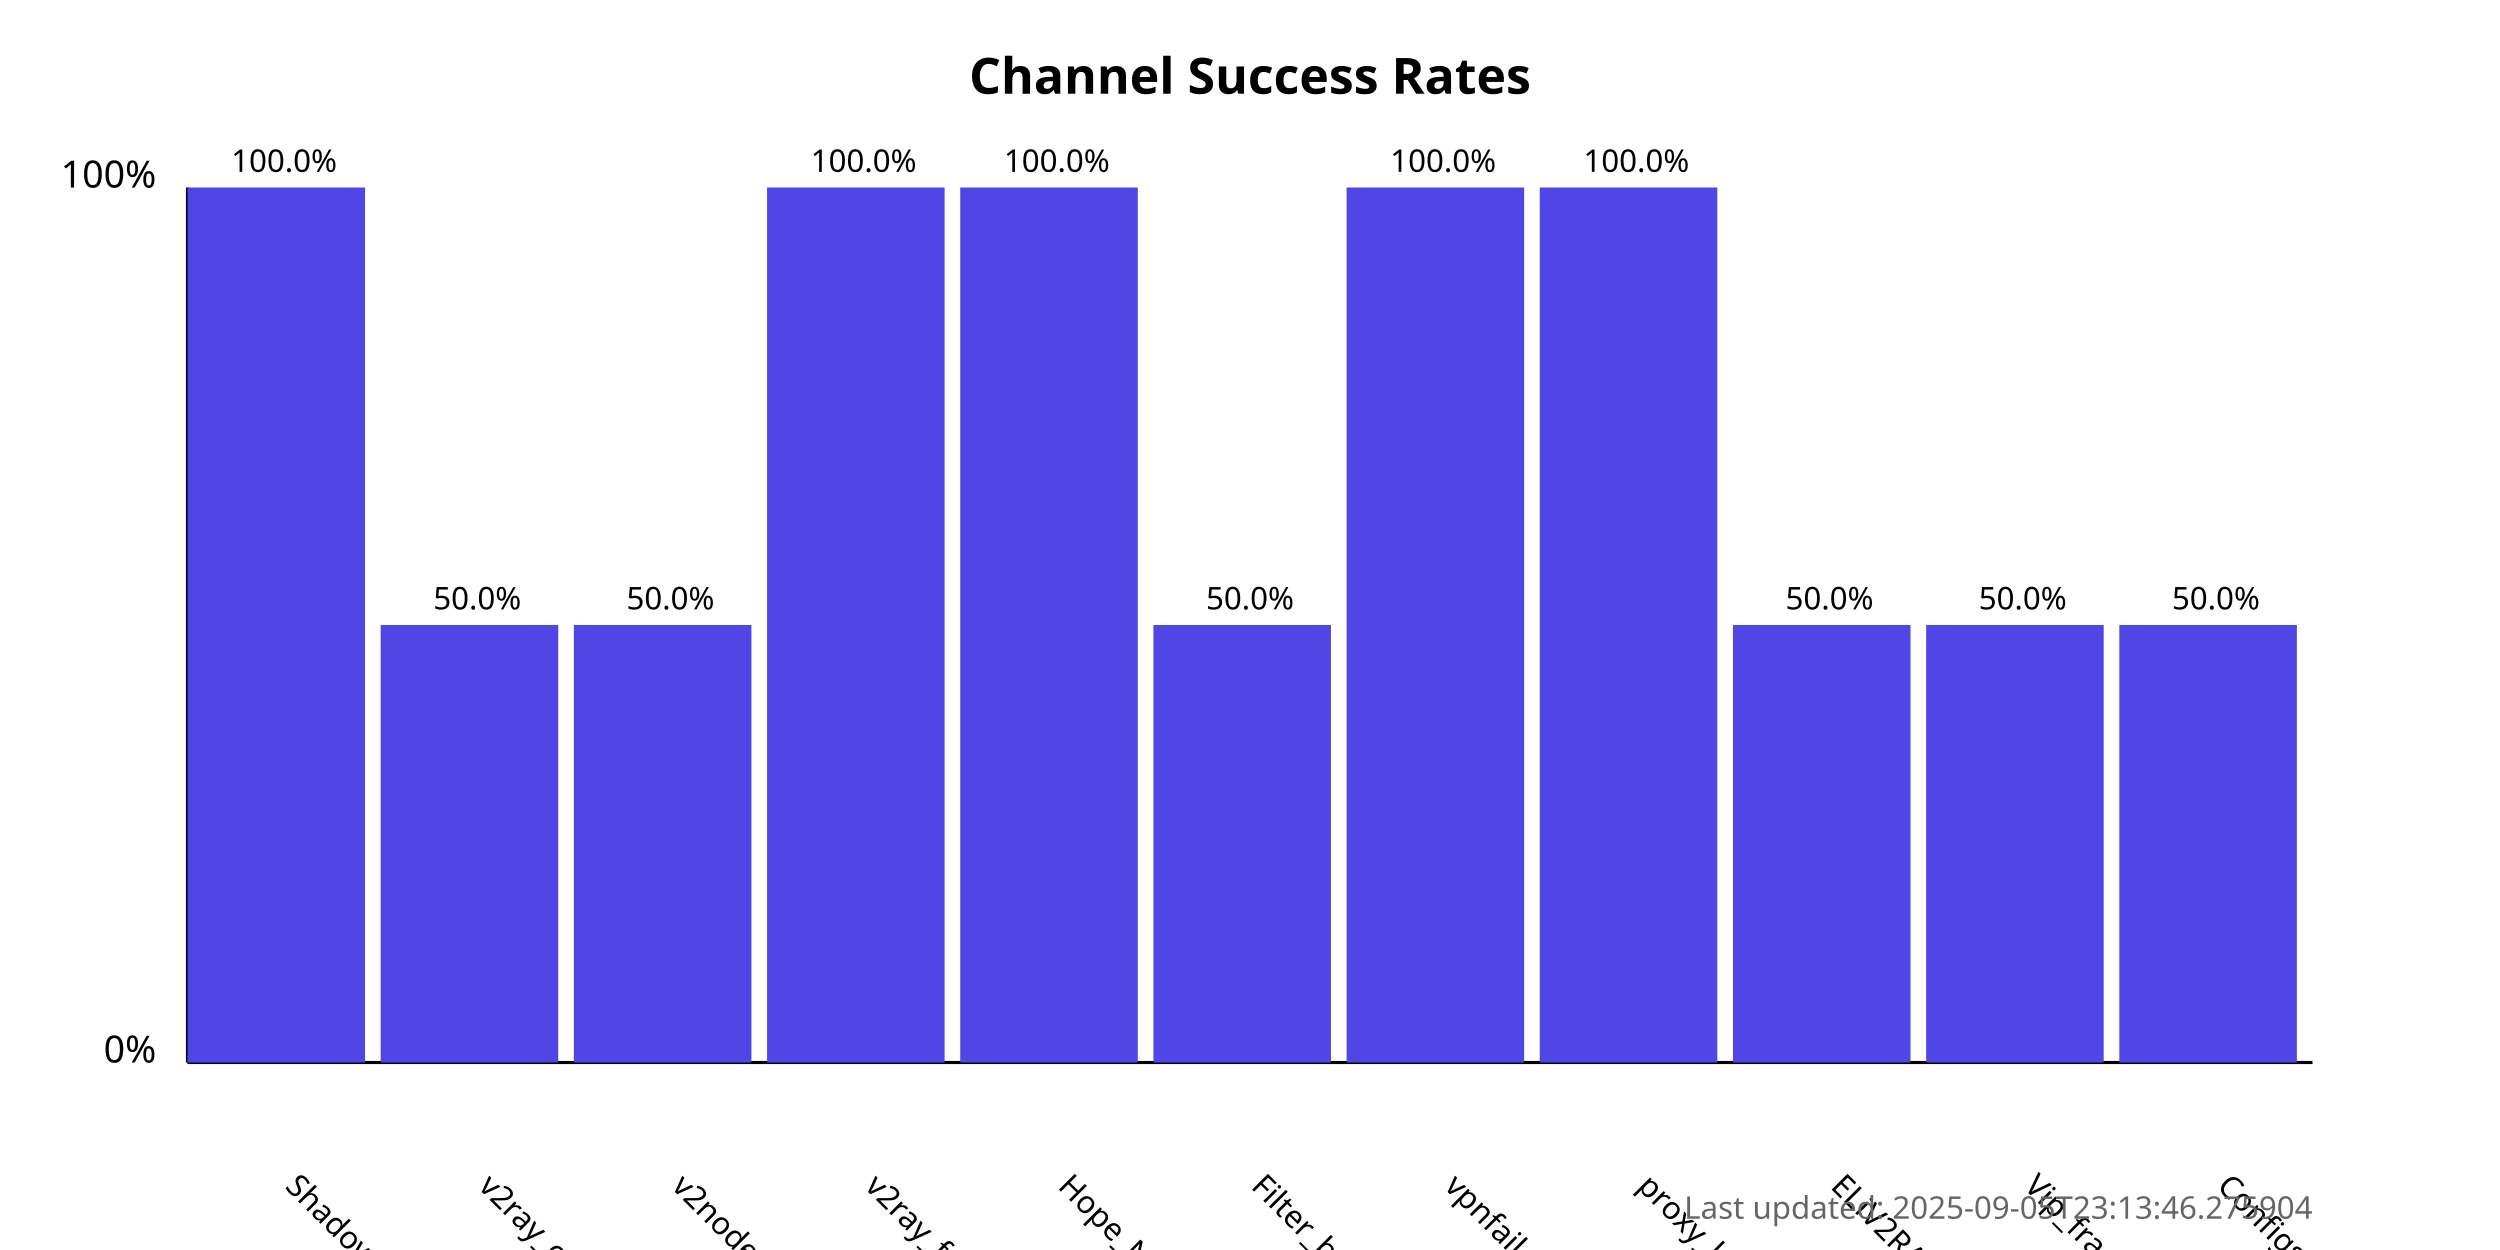
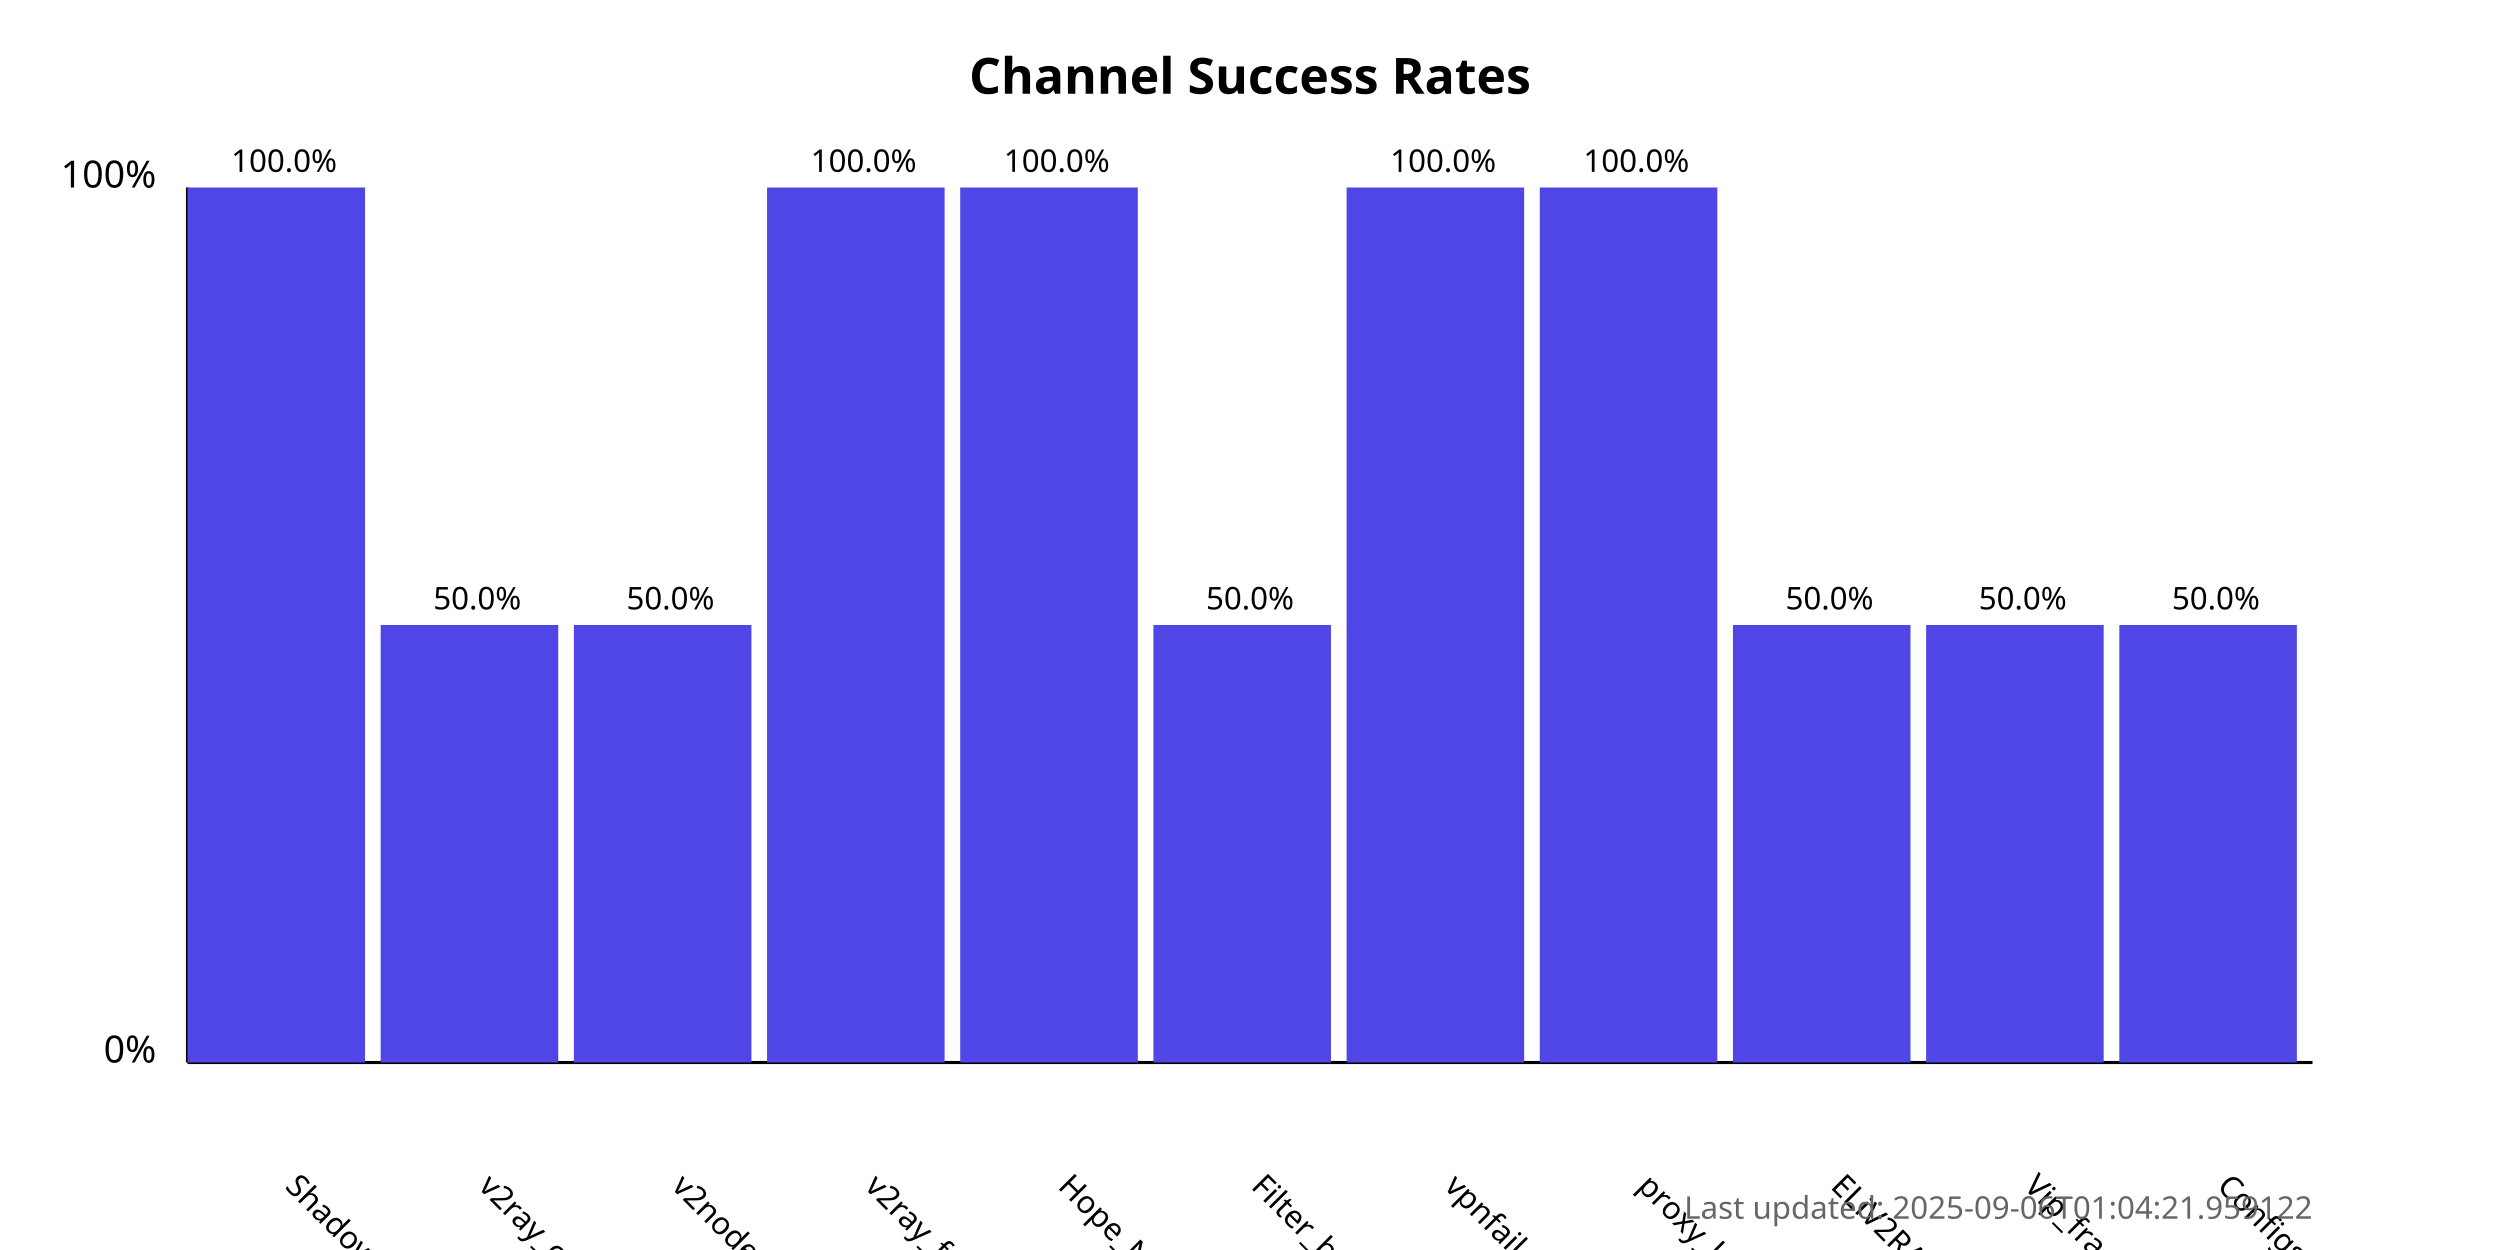
<svg xmlns="http://www.w3.org/2000/svg" width="800" height="400">
  <style>
            .chart-title { font: bold 16px sans-serif; }
            .axis-label { font: 12px sans-serif; }
            .tick-label { font: 10px sans-serif; }
            .bar { fill: #4f46e5; }
            .bar:hover { fill: #6366f1; }
            .timestamp { font: 10px sans-serif; fill: #666; }
        </style>
  <text x="400.0" y="30" text-anchor="middle" class="chart-title">
            Channel Success Rates
        </text>
  <line x1="60" y1="340" x2="60" y2="60" stroke="black" stroke-width="1" />
  <line x1="60" y1="340" x2="740" y2="340" stroke="black" stroke-width="1" />
  <text x="50" y="340" text-anchor="end" class="axis-label">0%</text>
  <text x="50" y="60" text-anchor="end" class="axis-label">100%</text>
  <g>
    <rect x="60" y="60.0" width="56.818" height="280.0" class="bar" />
    <text x="90.909" y="380" transform="rotate(45, 90.90909, 380)" text-anchor="start" class="tick-label">
                ShadowProxy66
            </text>
    <text x="90.909" y="55.0" text-anchor="middle" class="tick-label">
                100.0%
            </text>
  </g>
  <g>
    <rect x="121.818" y="200.0" width="56.818" height="140.0" class="bar" />
    <text x="152.727" y="380" transform="rotate(45, 152.7273, 380)" text-anchor="start" class="tick-label">
                v2ray_configs_pool
            </text>
    <text x="152.727" y="195.0" text-anchor="middle" class="tick-label">
                50.0%
            </text>
  </g>
  <g>
    <rect x="183.636" y="200.0" width="56.818" height="140.0" class="bar" />
    <text x="214.545" y="380" transform="rotate(45, 214.5455, 380)" text-anchor="start" class="tick-label">
                v2nodes
            </text>
    <text x="214.545" y="195.0" text-anchor="middle" class="tick-label">
                50.0%
            </text>
  </g>
  <g>
    <rect x="245.455" y="60.0" width="56.818" height="280.0" class="bar" />
    <text x="276.364" y="380" transform="rotate(45, 276.3636, 380)" text-anchor="start" class="tick-label">
                v2ray_free_conf
            </text>
    <text x="276.364" y="55.0" text-anchor="middle" class="tick-label">
                100.0%
            </text>
  </g>
  <g>
    <rect x="307.273" y="60.0" width="56.818" height="280.0" class="bar" />
    <text x="338.182" y="380" transform="rotate(45, 338.1818, 380)" text-anchor="start" class="tick-label">
                Hope_Net
            </text>
    <text x="338.182" y="55.0" text-anchor="middle" class="tick-label">
                100.0%
            </text>
  </g>
  <g>
    <rect x="369.091" y="200.0" width="56.818" height="140.0" class="bar" />
    <text x="400.0" y="380" transform="rotate(45, 400.0, 380)" text-anchor="start" class="tick-label">
                Filter_breaker
            </text>
    <text x="400.0" y="195.0" text-anchor="middle" class="tick-label">
                50.0%
            </text>
  </g>
  <g>
    <rect x="430.909" y="60.0" width="56.818" height="280.0" class="bar" />
    <text x="461.818" y="380" transform="rotate(45, 461.8182, 380)" text-anchor="start" class="tick-label">
                vpnfail_vless
            </text>
    <text x="461.818" y="55.0" text-anchor="middle" class="tick-label">
                100.0%
            </text>
  </g>
  <g>
    <rect x="492.727" y="60.0" width="56.818" height="280.0" class="bar" />
    <text x="523.636" y="380" transform="rotate(45, 523.6364, 380)" text-anchor="start" class="tick-label">
                proxy_kafee
            </text>
    <text x="523.636" y="55.0" text-anchor="middle" class="tick-label">
                100.0%
            </text>
  </g>
  <g>
    <rect x="554.545" y="200.0" width="56.818" height="140.0" class="bar" />
    <text x="585.455" y="380" transform="rotate(45, 585.4545, 380)" text-anchor="start" class="tick-label">
                ELiV2RAY
            </text>
    <text x="585.455" y="195.0" text-anchor="middle" class="tick-label">
                50.0%
            </text>
  </g>
  <g>
    <rect x="616.364" y="200.0" width="56.818" height="140.0" class="bar" />
    <text x="647.273" y="380" transform="rotate(45, 647.2727, 380)" text-anchor="start" class="tick-label">
                Vip_fragment_v2ray
            </text>
    <text x="647.273" y="195.0" text-anchor="middle" class="tick-label">
                50.0%
            </text>
  </g>
  <g>
    <rect x="678.182" y="200.0" width="56.818" height="140.0" class="bar" />
    <text x="709.091" y="380" transform="rotate(45, 709.0909, 380)" text-anchor="start" class="tick-label">
                ConfigsHubPlus
            </text>
    <text x="709.091" y="195.0" text-anchor="middle" class="tick-label">
                50.0%
            </text>
  </g>
  <text x="740" y="390" text-anchor="end" class="timestamp">
-             Last updated: 2025-09-05T23:13:46.275904
+             Last updated: 2025-09-06T01:04:21.959122
        </text>
</svg>
